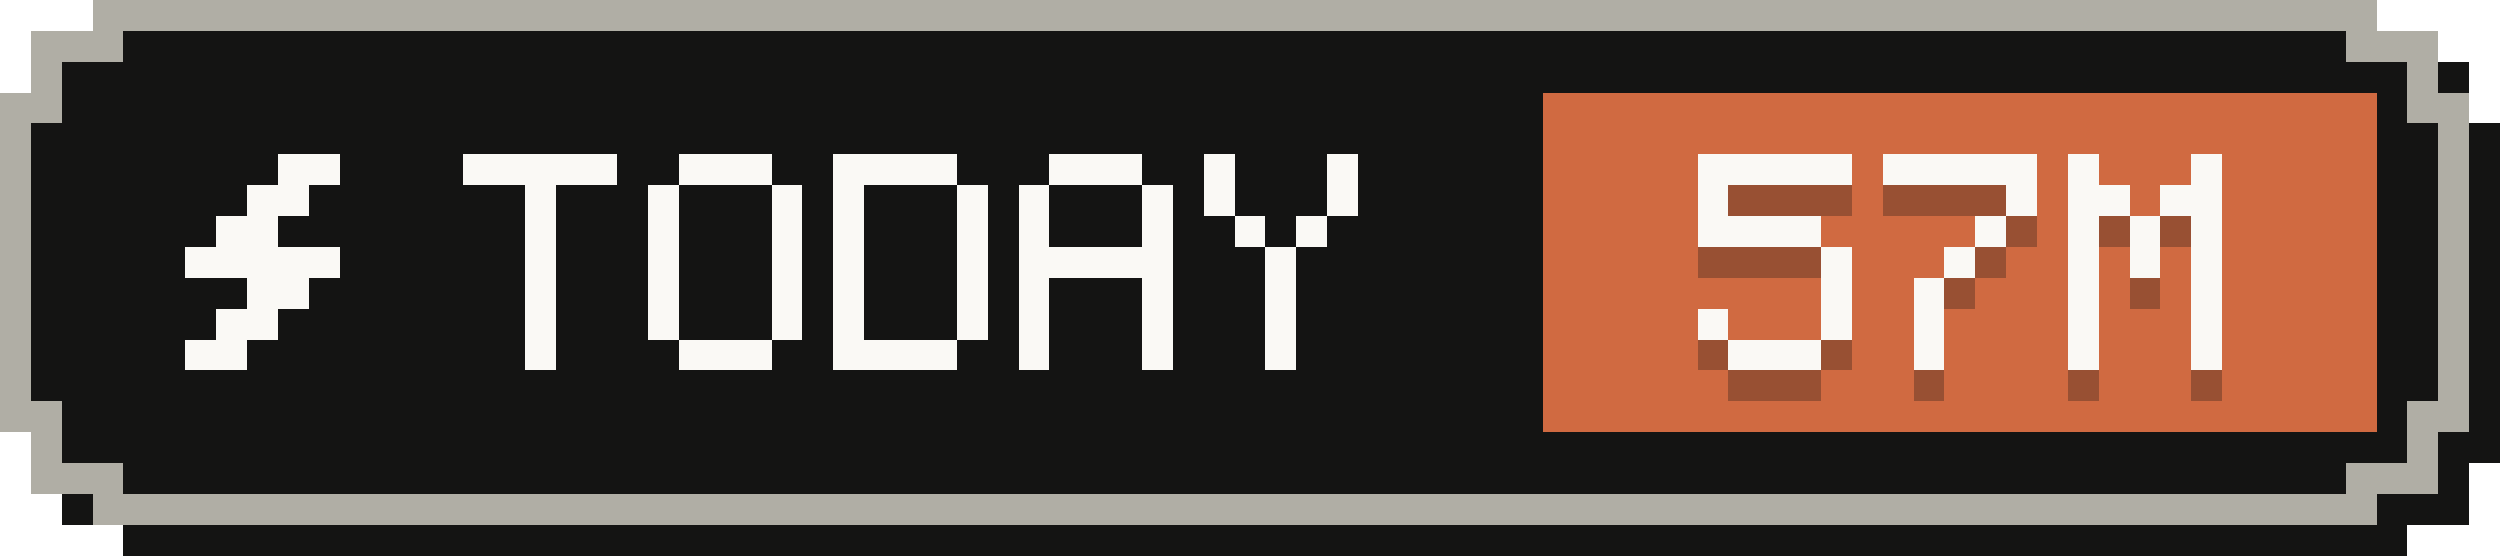
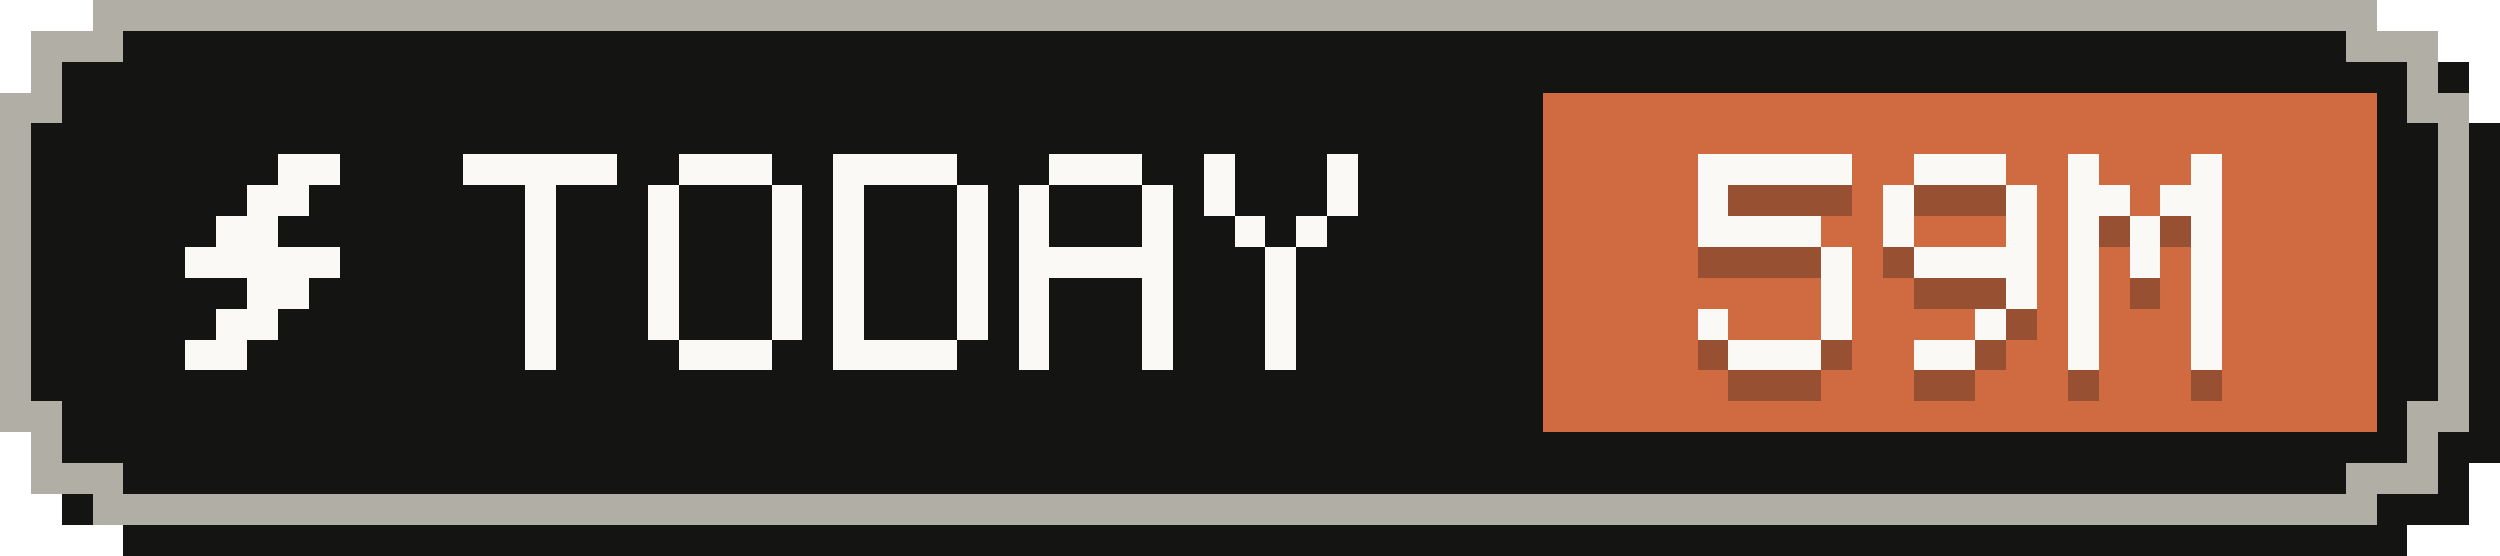
- <svg xmlns="http://www.w3.org/2000/svg" width="81" height="18" viewBox="0 0 81 18" role="img" aria-label="Tokens today: 57M">
+ <svg xmlns="http://www.w3.org/2000/svg" width="81" height="18" viewBox="0 0 81 18" role="img" aria-label="Tokens today: 59M">
  <g shape-rendering="crispEdges">
    <path fill="#141413" d="M4,1 H78 V2 H80 V4 H81 V15 H80 V17 H78 V18 H4 V17 H2 V15 H1 V4 H2 V2 H4 Z" />
    <path fill="#b0aea5" d="M3,0 H77 V1 H79 V3 H80 V14 H79 V16 H77 V17 H3 V16 H1 V14 H0 V3 H1 V1 H3 Z" />
    <path fill="#141413" d="M4,1 H76 V2 H78 V4 H79 V13 H78 V15 H76 V16 H4 V15 H2 V13 H1 V4 H2 V2 H4 Z" />
    <rect fill="#d06a41" x="50" y="3" width="27" height="11" />
    <g fill="#faf9f5">
      <rect x="9" y="5" width="2" height="1" />
      <rect x="8" y="6" width="2" height="1" />
      <rect x="7" y="7" width="2" height="1" />
      <rect x="6" y="8" width="5" height="1" />
      <rect x="8" y="9" width="2" height="1" />
      <rect x="7" y="10" width="2" height="1" />
      <rect x="6" y="11" width="2" height="1" />
    </g>
    <g fill="#faf9f5">
      <rect x="15" y="5" width="5" height="1" />
      <rect x="17" y="6" width="1" height="1" />
      <rect x="17" y="7" width="1" height="1" />
      <rect x="17" y="8" width="1" height="1" />
      <rect x="17" y="9" width="1" height="1" />
      <rect x="17" y="10" width="1" height="1" />
      <rect x="17" y="11" width="1" height="1" />
      <rect x="22" y="5" width="3" height="1" />
      <rect x="21" y="6" width="1" height="1" />
      <rect x="25" y="6" width="1" height="1" />
      <rect x="21" y="7" width="1" height="1" />
      <rect x="25" y="7" width="1" height="1" />
      <rect x="21" y="8" width="1" height="1" />
      <rect x="25" y="8" width="1" height="1" />
      <rect x="21" y="9" width="1" height="1" />
      <rect x="25" y="9" width="1" height="1" />
      <rect x="21" y="10" width="1" height="1" />
      <rect x="25" y="10" width="1" height="1" />
      <rect x="22" y="11" width="3" height="1" />
      <rect x="27" y="5" width="4" height="1" />
      <rect x="27" y="6" width="1" height="1" />
      <rect x="31" y="6" width="1" height="1" />
      <rect x="27" y="7" width="1" height="1" />
      <rect x="31" y="7" width="1" height="1" />
      <rect x="27" y="8" width="1" height="1" />
      <rect x="31" y="8" width="1" height="1" />
      <rect x="27" y="9" width="1" height="1" />
      <rect x="31" y="9" width="1" height="1" />
      <rect x="27" y="10" width="1" height="1" />
      <rect x="31" y="10" width="1" height="1" />
      <rect x="27" y="11" width="4" height="1" />
      <rect x="34" y="5" width="3" height="1" />
      <rect x="33" y="6" width="1" height="1" />
      <rect x="37" y="6" width="1" height="1" />
      <rect x="33" y="7" width="1" height="1" />
      <rect x="37" y="7" width="1" height="1" />
      <rect x="33" y="8" width="5" height="1" />
      <rect x="33" y="9" width="1" height="1" />
      <rect x="37" y="9" width="1" height="1" />
      <rect x="33" y="10" width="1" height="1" />
      <rect x="37" y="10" width="1" height="1" />
      <rect x="33" y="11" width="1" height="1" />
      <rect x="37" y="11" width="1" height="1" />
      <rect x="39" y="5" width="1" height="1" />
      <rect x="43" y="5" width="1" height="1" />
      <rect x="39" y="6" width="1" height="1" />
      <rect x="43" y="6" width="1" height="1" />
      <rect x="40" y="7" width="1" height="1" />
      <rect x="42" y="7" width="1" height="1" />
      <rect x="41" y="8" width="1" height="1" />
      <rect x="41" y="9" width="1" height="1" />
      <rect x="41" y="10" width="1" height="1" />
      <rect x="41" y="11" width="1" height="1" />
    </g>
    <g fill="#141413" fill-opacity=".3">
      <rect x="55" y="6" width="5" height="1" />
      <rect x="55" y="7" width="1" height="1" />
      <rect x="55" y="8" width="4" height="1" />
      <rect x="59" y="9" width="1" height="1" />
      <rect x="59" y="10" width="1" height="1" />
      <rect x="55" y="11" width="1" height="1" />
      <rect x="59" y="11" width="1" height="1" />
      <rect x="56" y="12" width="3" height="1" />
-       <rect x="61" y="6" width="5" height="1" />
+       <rect x="62" y="6" width="3" height="1" />
+       <rect x="61" y="7" width="1" height="1" />
      <rect x="65" y="7" width="1" height="1" />
-       <rect x="64" y="8" width="1" height="1" />
-       <rect x="63" y="9" width="1" height="1" />
-       <rect x="62" y="10" width="1" height="1" />
-       <rect x="62" y="11" width="1" height="1" />
-       <rect x="62" y="12" width="1" height="1" />
+       <rect x="61" y="8" width="1" height="1" />
+       <rect x="65" y="8" width="1" height="1" />
+       <rect x="62" y="9" width="4" height="1" />
+       <rect x="65" y="10" width="1" height="1" />
+       <rect x="64" y="11" width="1" height="1" />
+       <rect x="62" y="12" width="2" height="1" />
      <rect x="67" y="6" width="1" height="1" />
      <rect x="71" y="6" width="1" height="1" />
      <rect x="67" y="7" width="2" height="1" />
      <rect x="70" y="7" width="2" height="1" />
      <rect x="67" y="8" width="1" height="1" />
      <rect x="69" y="8" width="1" height="1" />
      <rect x="71" y="8" width="1" height="1" />
      <rect x="67" y="9" width="1" height="1" />
      <rect x="69" y="9" width="1" height="1" />
      <rect x="71" y="9" width="1" height="1" />
      <rect x="67" y="10" width="1" height="1" />
      <rect x="71" y="10" width="1" height="1" />
      <rect x="67" y="11" width="1" height="1" />
      <rect x="71" y="11" width="1" height="1" />
      <rect x="67" y="12" width="1" height="1" />
      <rect x="71" y="12" width="1" height="1" />
    </g>
    <g fill="#faf9f5">
      <rect x="55" y="5" width="5" height="1" />
      <rect x="55" y="6" width="1" height="1" />
      <rect x="55" y="7" width="4" height="1" />
      <rect x="59" y="8" width="1" height="1" />
      <rect x="59" y="9" width="1" height="1" />
      <rect x="55" y="10" width="1" height="1" />
      <rect x="59" y="10" width="1" height="1" />
      <rect x="56" y="11" width="3" height="1" />
-       <rect x="61" y="5" width="5" height="1" />
+       <rect x="62" y="5" width="3" height="1" />
+       <rect x="61" y="6" width="1" height="1" />
      <rect x="65" y="6" width="1" height="1" />
-       <rect x="64" y="7" width="1" height="1" />
-       <rect x="63" y="8" width="1" height="1" />
-       <rect x="62" y="9" width="1" height="1" />
-       <rect x="62" y="10" width="1" height="1" />
-       <rect x="62" y="11" width="1" height="1" />
+       <rect x="61" y="7" width="1" height="1" />
+       <rect x="65" y="7" width="1" height="1" />
+       <rect x="62" y="8" width="4" height="1" />
+       <rect x="65" y="9" width="1" height="1" />
+       <rect x="64" y="10" width="1" height="1" />
+       <rect x="62" y="11" width="2" height="1" />
      <rect x="67" y="5" width="1" height="1" />
      <rect x="71" y="5" width="1" height="1" />
      <rect x="67" y="6" width="2" height="1" />
      <rect x="70" y="6" width="2" height="1" />
      <rect x="67" y="7" width="1" height="1" />
      <rect x="69" y="7" width="1" height="1" />
      <rect x="71" y="7" width="1" height="1" />
      <rect x="67" y="8" width="1" height="1" />
      <rect x="69" y="8" width="1" height="1" />
      <rect x="71" y="8" width="1" height="1" />
      <rect x="67" y="9" width="1" height="1" />
      <rect x="71" y="9" width="1" height="1" />
      <rect x="67" y="10" width="1" height="1" />
      <rect x="71" y="10" width="1" height="1" />
      <rect x="67" y="11" width="1" height="1" />
      <rect x="71" y="11" width="1" height="1" />
    </g>
  </g>
</svg>
